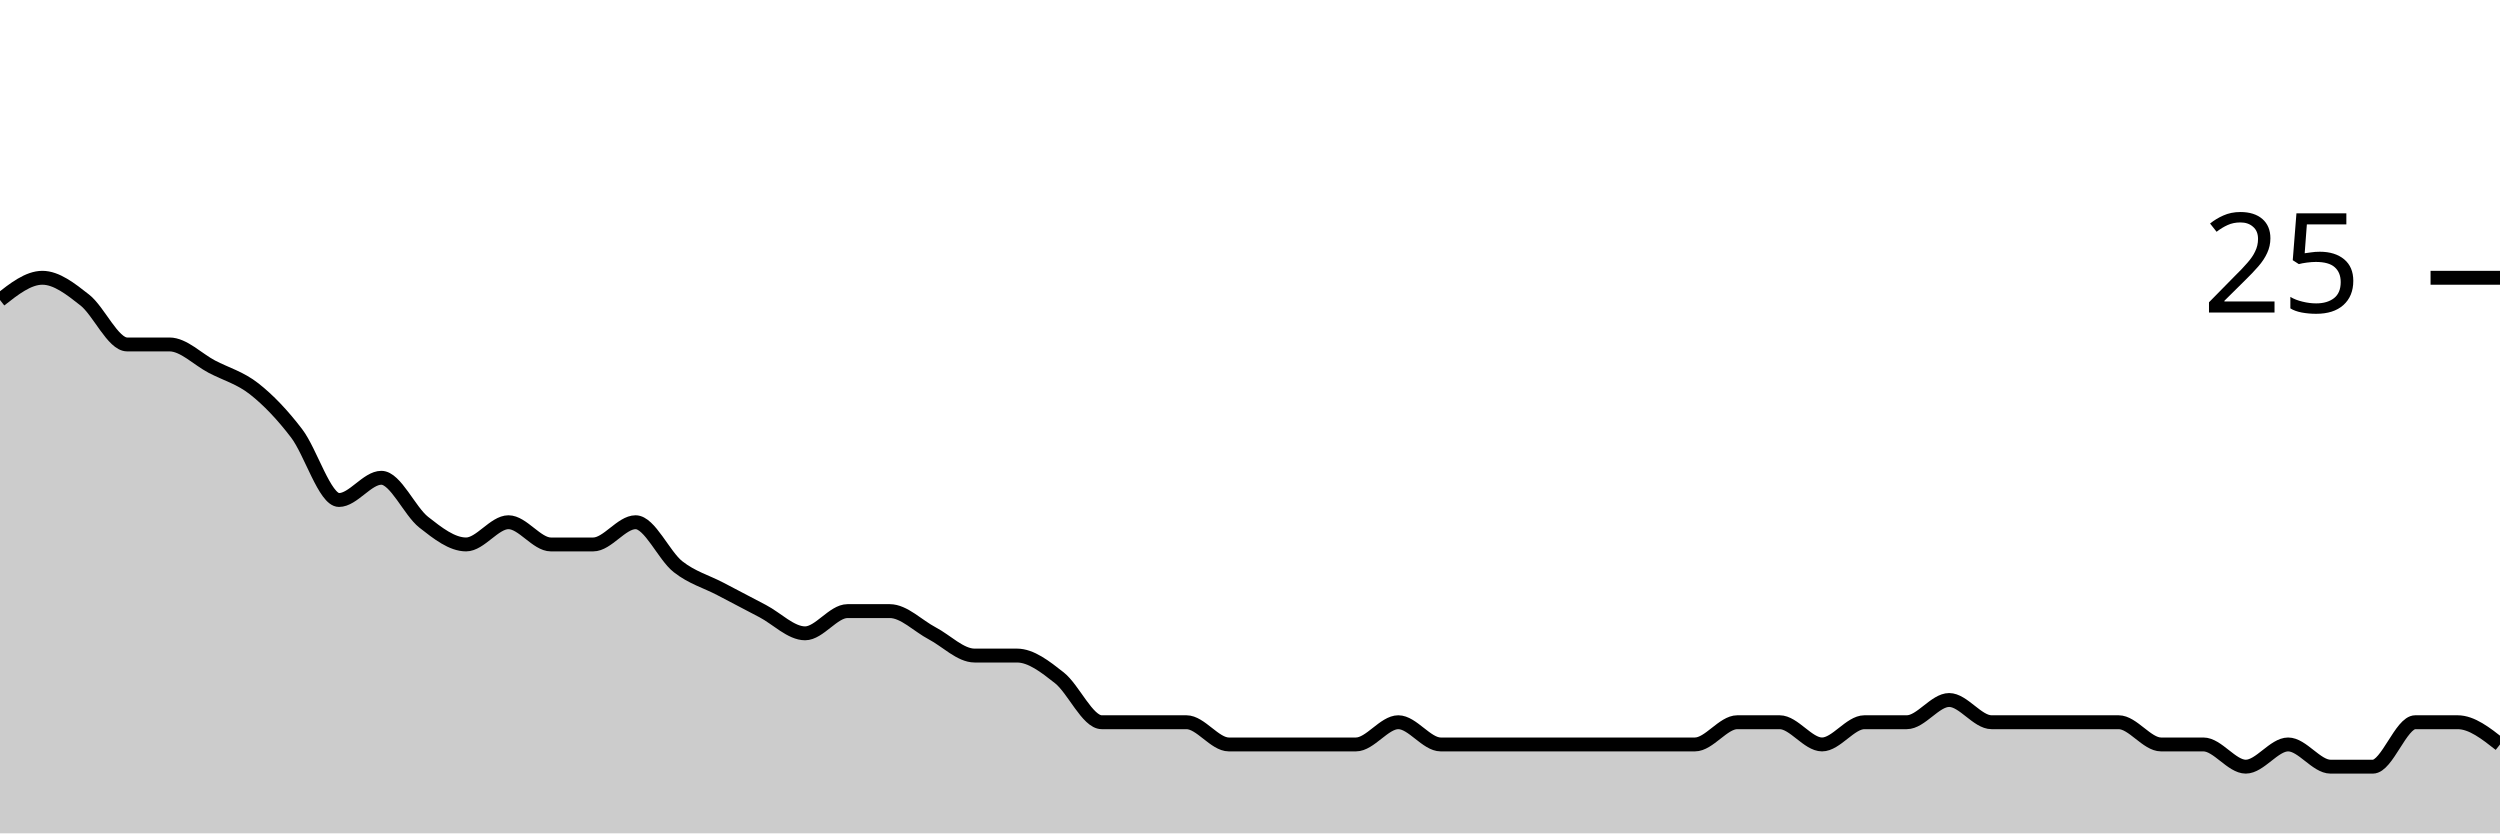
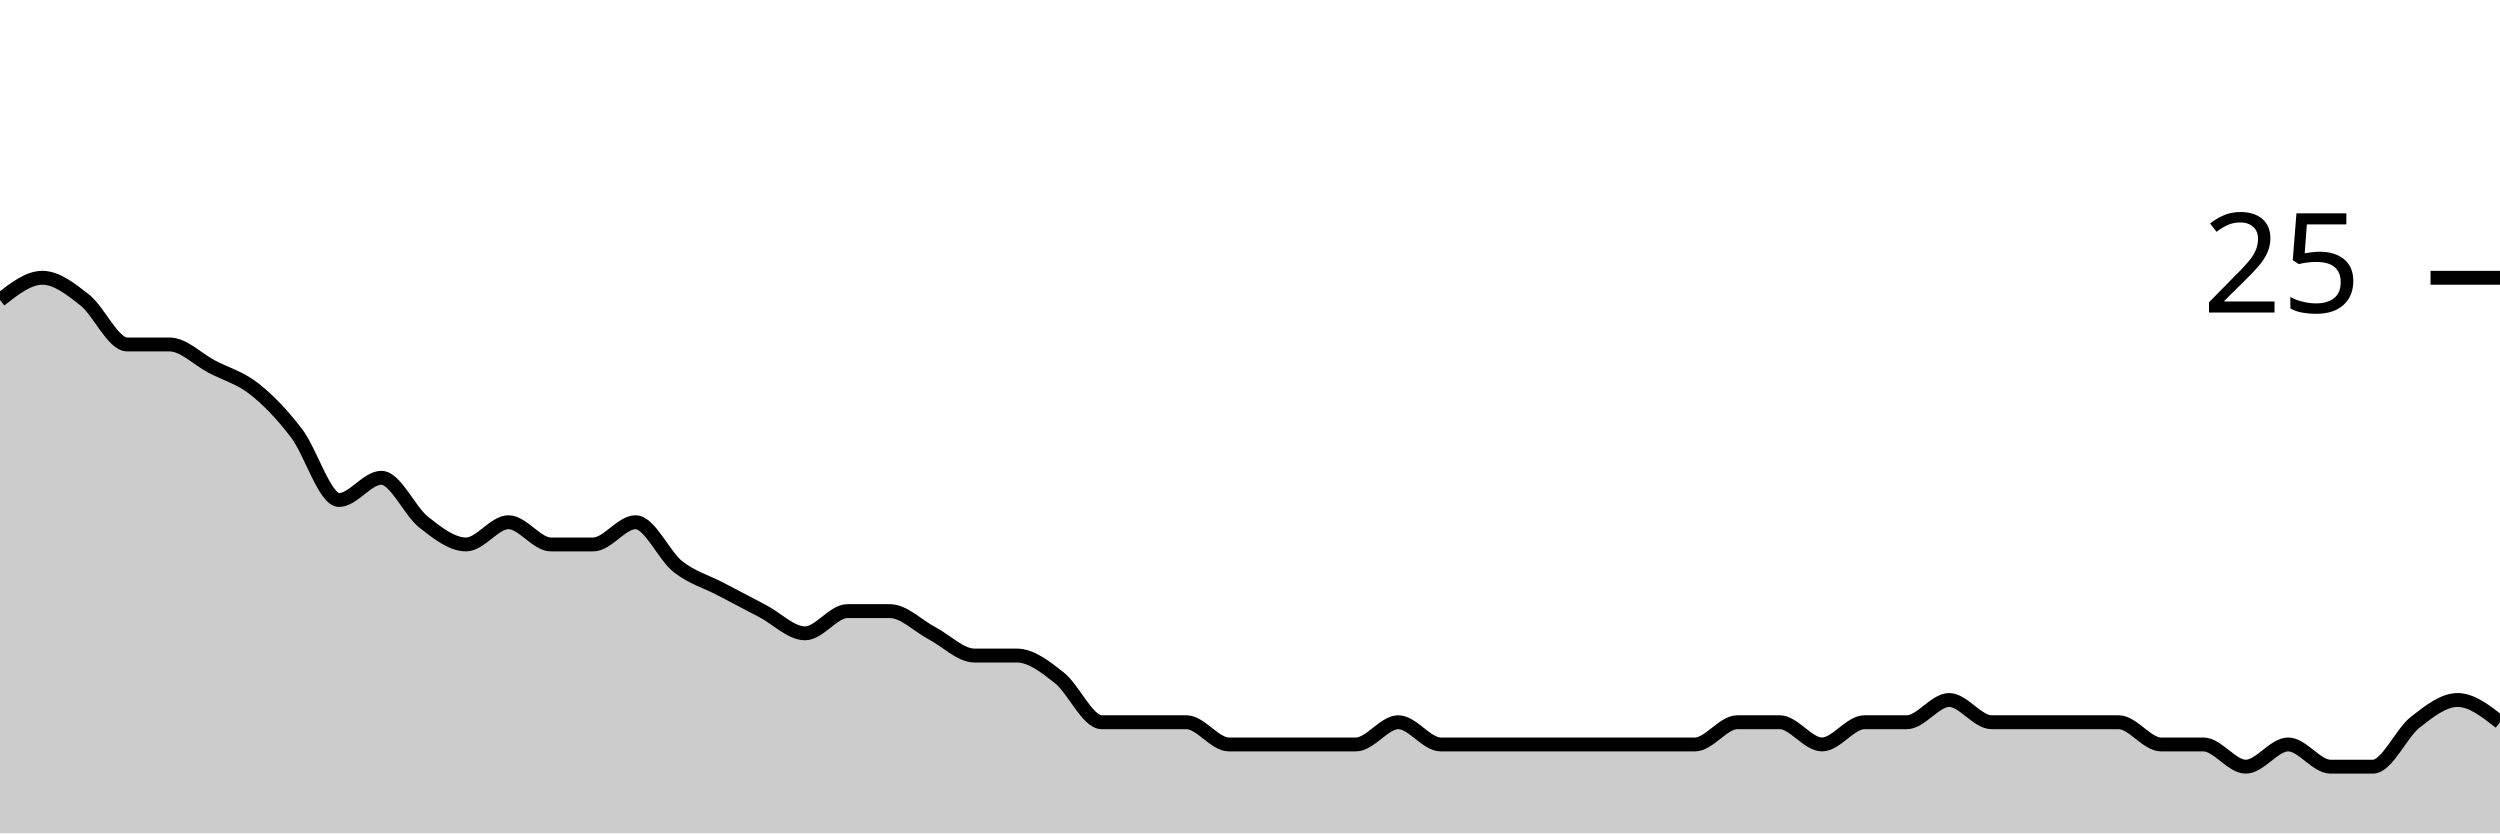
<svg xmlns="http://www.w3.org/2000/svg" viewBox="0 0 180 60">
  <g transform="translate(0,20)">
-     <path class="area" fill="rgba(0, 0, 0, 0.2)" d="M0,1.6C1.017,0.8,2.034,0,3.051,0C4.068,0,5.085,0.8,6.102,1.6C7.119,2.4,8.136,4.8,9.153,4.8C10.169,4.8,11.186,4.8,12.203,4.8C13.22,4.8,14.237,5.867,15.254,6.4C16.271,6.933,17.288,7.2,18.305,8C19.322,8.8,20.339,9.867,21.356,11.2C22.373,12.533,23.39,16,24.407,16C25.424,16,26.441,14.4,27.458,14.4C28.475,14.4,29.492,16.8,30.508,17.6C31.525,18.4,32.542,19.2,33.559,19.2C34.576,19.2,35.593,17.6,36.61,17.6C37.627,17.6,38.644,19.2,39.661,19.2C40.678,19.2,41.695,19.2,42.712,19.2C43.729,19.2,44.746,17.6,45.763,17.6C46.78,17.6,47.797,20,48.814,20.8C49.831,21.6,50.847,21.867,51.864,22.4C52.881,22.933,53.898,23.467,54.915,24C55.932,24.533,56.949,25.6,57.966,25.6C58.983,25.6,60,24,61.017,24C62.034,24,63.051,24,64.068,24C65.085,24,66.102,25.067,67.119,25.6C68.136,26.133,69.153,27.2,70.169,27.2C71.186,27.2,72.203,27.2,73.22,27.2C74.237,27.2,75.254,28,76.271,28.8C77.288,29.6,78.305,32,79.322,32C80.339,32,81.356,32,82.373,32C83.39,32,84.407,32,85.424,32C86.441,32,87.458,33.6,88.475,33.6C89.492,33.6,90.508,33.6,91.525,33.6C92.542,33.6,93.559,33.6,94.576,33.6C95.593,33.6,96.61,33.6,97.627,33.6C98.644,33.6,99.661,32,100.678,32C101.695,32,102.712,33.6,103.729,33.6C104.746,33.6,105.763,33.6,106.78,33.6C107.797,33.6,108.814,33.6,109.831,33.6C110.847,33.6,111.864,33.6,112.881,33.6C113.898,33.6,114.915,33.6,115.932,33.6C116.949,33.6,117.966,33.6,118.983,33.6C120,33.6,121.017,33.6,122.034,33.6C123.051,33.6,124.068,32,125.085,32C126.102,32,127.119,32,128.136,32C129.153,32,130.169,33.6,131.186,33.6C132.203,33.6,133.22,32,134.237,32C135.254,32,136.271,32,137.288,32C138.305,32,139.322,30.4,140.339,30.4C141.356,30.4,142.373,32,143.39,32C144.407,32,145.424,32,146.441,32C147.458,32,148.475,32,149.492,32C150.508,32,151.525,32,152.542,32C153.559,32,154.576,33.6,155.593,33.6C156.61,33.6,157.627,33.6,158.644,33.6C159.661,33.6,160.678,35.2,161.695,35.2C162.712,35.2,163.729,33.6,164.746,33.6C165.763,33.6,166.78,35.2,167.797,35.2C168.814,35.2,169.831,35.2,170.847,35.2C171.864,35.2,172.881,32,173.898,32C174.915,32,175.932,32,176.949,32C177.966,32,178.983,32.8,180,33.6L180,40C178.983,40,177.966,40,176.949,40C175.932,40,174.915,40,173.898,40C172.881,40,171.864,40,170.847,40C169.831,40,168.814,40,167.797,40C166.78,40,165.763,40,164.746,40C163.729,40,162.712,40,161.695,40C160.678,40,159.661,40,158.644,40C157.627,40,156.61,40,155.593,40C154.576,40,153.559,40,152.542,40C151.525,40,150.508,40,149.492,40C148.475,40,147.458,40,146.441,40C145.424,40,144.407,40,143.39,40C142.373,40,141.356,40,140.339,40C139.322,40,138.305,40,137.288,40C136.271,40,135.254,40,134.237,40C133.22,40,132.203,40,131.186,40C130.169,40,129.153,40,128.136,40C127.119,40,126.102,40,125.085,40C124.068,40,123.051,40,122.034,40C121.017,40,120,40,118.983,40C117.966,40,116.949,40,115.932,40C114.915,40,113.898,40,112.881,40C111.864,40,110.847,40,109.831,40C108.814,40,107.797,40,106.78,40C105.763,40,104.746,40,103.729,40C102.712,40,101.695,40,100.678,40C99.661,40,98.644,40,97.627,40C96.61,40,95.593,40,94.576,40C93.559,40,92.542,40,91.525,40C90.508,40,89.492,40,88.475,40C87.458,40,86.441,40,85.424,40C84.407,40,83.39,40,82.373,40C81.356,40,80.339,40,79.322,40C78.305,40,77.288,40,76.271,40C75.254,40,74.237,40,73.22,40C72.203,40,71.186,40,70.169,40C69.153,40,68.136,40,67.119,40C66.102,40,65.085,40,64.068,40C63.051,40,62.034,40,61.017,40C60,40,58.983,40,57.966,40C56.949,40,55.932,40,54.915,40C53.898,40,52.881,40,51.864,40C50.847,40,49.831,40,48.814,40C47.797,40,46.78,40,45.763,40C44.746,40,43.729,40,42.712,40C41.695,40,40.678,40,39.661,40C38.644,40,37.627,40,36.61,40C35.593,40,34.576,40,33.559,40C32.542,40,31.525,40,30.508,40C29.492,40,28.475,40,27.458,40C26.441,40,25.424,40,24.407,40C23.39,40,22.373,40,21.356,40C20.339,40,19.322,40,18.305,40C17.288,40,16.271,40,15.254,40C14.237,40,13.22,40,12.203,40C11.186,40,10.169,40,9.153,40C8.136,40,7.119,40,6.102,40C5.085,40,4.068,40,3.051,40C2.034,40,1.017,40,0,40Z" />
-     <path class="line" stroke="black" fill="none" d="M0,1.6C1.017,0.8,2.034,0,3.051,0C4.068,0,5.085,0.8,6.102,1.6C7.119,2.4,8.136,4.8,9.153,4.8C10.169,4.8,11.186,4.8,12.203,4.8C13.22,4.8,14.237,5.867,15.254,6.4C16.271,6.933,17.288,7.2,18.305,8C19.322,8.8,20.339,9.867,21.356,11.2C22.373,12.533,23.39,16,24.407,16C25.424,16,26.441,14.4,27.458,14.4C28.475,14.4,29.492,16.8,30.508,17.6C31.525,18.4,32.542,19.2,33.559,19.2C34.576,19.2,35.593,17.6,36.61,17.6C37.627,17.6,38.644,19.2,39.661,19.2C40.678,19.2,41.695,19.2,42.712,19.2C43.729,19.2,44.746,17.6,45.763,17.6C46.78,17.6,47.797,20,48.814,20.8C49.831,21.6,50.847,21.867,51.864,22.4C52.881,22.933,53.898,23.467,54.915,24C55.932,24.533,56.949,25.6,57.966,25.6C58.983,25.6,60,24,61.017,24C62.034,24,63.051,24,64.068,24C65.085,24,66.102,25.067,67.119,25.6C68.136,26.133,69.153,27.2,70.169,27.2C71.186,27.2,72.203,27.2,73.22,27.2C74.237,27.2,75.254,28,76.271,28.8C77.288,29.6,78.305,32,79.322,32C80.339,32,81.356,32,82.373,32C83.39,32,84.407,32,85.424,32C86.441,32,87.458,33.6,88.475,33.6C89.492,33.6,90.508,33.6,91.525,33.6C92.542,33.6,93.559,33.6,94.576,33.6C95.593,33.6,96.61,33.6,97.627,33.6C98.644,33.6,99.661,32,100.678,32C101.695,32,102.712,33.6,103.729,33.6C104.746,33.6,105.763,33.6,106.78,33.6C107.797,33.6,108.814,33.6,109.831,33.6C110.847,33.6,111.864,33.6,112.881,33.6C113.898,33.6,114.915,33.6,115.932,33.6C116.949,33.6,117.966,33.6,118.983,33.6C120,33.6,121.017,33.6,122.034,33.6C123.051,33.6,124.068,32,125.085,32C126.102,32,127.119,32,128.136,32C129.153,32,130.169,33.6,131.186,33.6C132.203,33.6,133.22,32,134.237,32C135.254,32,136.271,32,137.288,32C138.305,32,139.322,30.4,140.339,30.4C141.356,30.4,142.373,32,143.39,32C144.407,32,145.424,32,146.441,32C147.458,32,148.475,32,149.492,32C150.508,32,151.525,32,152.542,32C153.559,32,154.576,33.6,155.593,33.6C156.61,33.6,157.627,33.6,158.644,33.6C159.661,33.6,160.678,35.2,161.695,35.2C162.712,35.2,163.729,33.6,164.746,33.6C165.763,33.6,166.78,35.2,167.797,35.2C168.814,35.2,169.831,35.2,170.847,35.2C171.864,35.2,172.881,32,173.898,32C174.915,32,175.932,32,176.949,32C177.966,32,178.983,32.8,180,33.6" />
+     <path class="area" fill="rgba(0, 0, 0, 0.2)" d="M0,1.6C1.017,0.8,2.034,0,3.051,0C4.068,0,5.085,0.8,6.102,1.6C7.119,2.4,8.136,4.8,9.153,4.8C10.169,4.8,11.186,4.8,12.203,4.8C13.22,4.8,14.237,5.867,15.254,6.4C16.271,6.933,17.288,7.2,18.305,8C19.322,8.8,20.339,9.867,21.356,11.2C22.373,12.533,23.39,16,24.407,16C25.424,16,26.441,14.4,27.458,14.4C28.475,14.4,29.492,16.8,30.508,17.6C31.525,18.4,32.542,19.2,33.559,19.2C34.576,19.2,35.593,17.6,36.61,17.6C37.627,17.6,38.644,19.2,39.661,19.2C40.678,19.2,41.695,19.2,42.712,19.2C43.729,19.2,44.746,17.6,45.763,17.6C46.78,17.6,47.797,20,48.814,20.8C49.831,21.6,50.847,21.867,51.864,22.4C52.881,22.933,53.898,23.467,54.915,24C55.932,24.533,56.949,25.6,57.966,25.6C58.983,25.6,60,24,61.017,24C62.034,24,63.051,24,64.068,24C65.085,24,66.102,25.067,67.119,25.6C68.136,26.133,69.153,27.2,70.169,27.2C71.186,27.2,72.203,27.2,73.22,27.2C74.237,27.2,75.254,28,76.271,28.8C77.288,29.6,78.305,32,79.322,32C80.339,32,81.356,32,82.373,32C83.39,32,84.407,32,85.424,32C86.441,32,87.458,33.6,88.475,33.6C89.492,33.6,90.508,33.6,91.525,33.6C92.542,33.6,93.559,33.6,94.576,33.6C95.593,33.6,96.61,33.6,97.627,33.6C98.644,33.6,99.661,32,100.678,32C101.695,32,102.712,33.6,103.729,33.6C104.746,33.6,105.763,33.6,106.78,33.6C107.797,33.6,108.814,33.6,109.831,33.6C110.847,33.6,111.864,33.6,112.881,33.6C113.898,33.6,114.915,33.6,115.932,33.6C116.949,33.6,117.966,33.6,118.983,33.6C120,33.6,121.017,33.6,122.034,33.6C123.051,33.6,124.068,32,125.085,32C126.102,32,127.119,32,128.136,32C129.153,32,130.169,33.6,131.186,33.6C132.203,33.6,133.22,32,134.237,32C135.254,32,136.271,32,137.288,32C138.305,32,139.322,30.4,140.339,30.4C141.356,30.4,142.373,32,143.39,32C144.407,32,145.424,32,146.441,32C147.458,32,148.475,32,149.492,32C150.508,32,151.525,32,152.542,32C153.559,32,154.576,33.6,155.593,33.6C156.61,33.6,157.627,33.6,158.644,33.6C159.661,33.6,160.678,35.2,161.695,35.2C162.712,35.2,163.729,33.6,164.746,33.6C165.763,33.6,166.78,35.2,167.797,35.2C168.814,35.2,169.831,35.2,170.847,35.2C171.864,35.2,172.881,32.8,173.898,32C174.915,31.2,175.932,30.4,176.949,30.4C177.966,30.4,178.983,31.2,180,32L180,40C178.983,40,177.966,40,176.949,40C175.932,40,174.915,40,173.898,40C172.881,40,171.864,40,170.847,40C169.831,40,168.814,40,167.797,40C166.78,40,165.763,40,164.746,40C163.729,40,162.712,40,161.695,40C160.678,40,159.661,40,158.644,40C157.627,40,156.61,40,155.593,40C154.576,40,153.559,40,152.542,40C151.525,40,150.508,40,149.492,40C148.475,40,147.458,40,146.441,40C145.424,40,144.407,40,143.39,40C142.373,40,141.356,40,140.339,40C139.322,40,138.305,40,137.288,40C136.271,40,135.254,40,134.237,40C133.22,40,132.203,40,131.186,40C130.169,40,129.153,40,128.136,40C127.119,40,126.102,40,125.085,40C124.068,40,123.051,40,122.034,40C121.017,40,120,40,118.983,40C117.966,40,116.949,40,115.932,40C114.915,40,113.898,40,112.881,40C111.864,40,110.847,40,109.831,40C108.814,40,107.797,40,106.78,40C105.763,40,104.746,40,103.729,40C102.712,40,101.695,40,100.678,40C99.661,40,98.644,40,97.627,40C96.61,40,95.593,40,94.576,40C93.559,40,92.542,40,91.525,40C90.508,40,89.492,40,88.475,40C87.458,40,86.441,40,85.424,40C84.407,40,83.39,40,82.373,40C81.356,40,80.339,40,79.322,40C78.305,40,77.288,40,76.271,40C75.254,40,74.237,40,73.22,40C72.203,40,71.186,40,70.169,40C69.153,40,68.136,40,67.119,40C66.102,40,65.085,40,64.068,40C63.051,40,62.034,40,61.017,40C60,40,58.983,40,57.966,40C56.949,40,55.932,40,54.915,40C53.898,40,52.881,40,51.864,40C50.847,40,49.831,40,48.814,40C47.797,40,46.78,40,45.763,40C44.746,40,43.729,40,42.712,40C41.695,40,40.678,40,39.661,40C38.644,40,37.627,40,36.61,40C35.593,40,34.576,40,33.559,40C32.542,40,31.525,40,30.508,40C29.492,40,28.475,40,27.458,40C26.441,40,25.424,40,24.407,40C23.39,40,22.373,40,21.356,40C20.339,40,19.322,40,18.305,40C17.288,40,16.271,40,15.254,40C14.237,40,13.22,40,12.203,40C11.186,40,10.169,40,9.153,40C8.136,40,7.119,40,6.102,40C5.085,40,4.068,40,3.051,40C2.034,40,1.017,40,0,40Z" />
+     <path class="line" stroke="black" fill="none" d="M0,1.6C1.017,0.8,2.034,0,3.051,0C4.068,0,5.085,0.8,6.102,1.6C7.119,2.4,8.136,4.8,9.153,4.8C10.169,4.8,11.186,4.8,12.203,4.8C13.22,4.8,14.237,5.867,15.254,6.4C16.271,6.933,17.288,7.2,18.305,8C19.322,8.8,20.339,9.867,21.356,11.2C22.373,12.533,23.39,16,24.407,16C25.424,16,26.441,14.4,27.458,14.4C28.475,14.4,29.492,16.8,30.508,17.6C31.525,18.4,32.542,19.2,33.559,19.2C34.576,19.2,35.593,17.6,36.61,17.6C37.627,17.6,38.644,19.2,39.661,19.2C40.678,19.2,41.695,19.2,42.712,19.2C43.729,19.2,44.746,17.6,45.763,17.6C46.78,17.6,47.797,20,48.814,20.8C49.831,21.6,50.847,21.867,51.864,22.4C52.881,22.933,53.898,23.467,54.915,24C55.932,24.533,56.949,25.6,57.966,25.6C58.983,25.6,60,24,61.017,24C62.034,24,63.051,24,64.068,24C65.085,24,66.102,25.067,67.119,25.6C68.136,26.133,69.153,27.2,70.169,27.2C71.186,27.2,72.203,27.2,73.22,27.2C74.237,27.2,75.254,28,76.271,28.8C77.288,29.6,78.305,32,79.322,32C80.339,32,81.356,32,82.373,32C83.39,32,84.407,32,85.424,32C86.441,32,87.458,33.6,88.475,33.6C89.492,33.6,90.508,33.6,91.525,33.6C92.542,33.6,93.559,33.6,94.576,33.6C95.593,33.6,96.61,33.6,97.627,33.6C98.644,33.6,99.661,32,100.678,32C101.695,32,102.712,33.6,103.729,33.6C104.746,33.6,105.763,33.6,106.78,33.6C107.797,33.6,108.814,33.6,109.831,33.6C110.847,33.6,111.864,33.6,112.881,33.6C113.898,33.6,114.915,33.6,115.932,33.6C116.949,33.6,117.966,33.6,118.983,33.6C120,33.6,121.017,33.6,122.034,33.6C123.051,33.6,124.068,32,125.085,32C126.102,32,127.119,32,128.136,32C129.153,32,130.169,33.6,131.186,33.6C132.203,33.6,133.22,32,134.237,32C135.254,32,136.271,32,137.288,32C138.305,32,139.322,30.4,140.339,30.4C141.356,30.4,142.373,32,143.39,32C144.407,32,145.424,32,146.441,32C147.458,32,148.475,32,149.492,32C150.508,32,151.525,32,152.542,32C153.559,32,154.576,33.6,155.593,33.6C156.61,33.6,157.627,33.6,158.644,33.6C159.661,33.6,160.678,35.2,161.695,35.2C162.712,35.2,163.729,33.6,164.746,33.6C165.763,33.6,166.78,35.2,167.797,35.2C168.814,35.2,169.831,35.2,170.847,35.2C171.864,35.2,172.881,32.8,173.898,32C174.915,31.2,175.932,30.4,176.949,30.4C177.966,30.4,178.983,31.2,180,32" />
    <path class="axis-ceiling" stroke-width="1" stroke="black" fill="none" d="M175,0L180,0" />
    <text class="axis-ceiling-label" font-family="sans-serif" text-anchor="end" font-size="10px" x="170" y="2.5">25</text>
  </g>
</svg>
